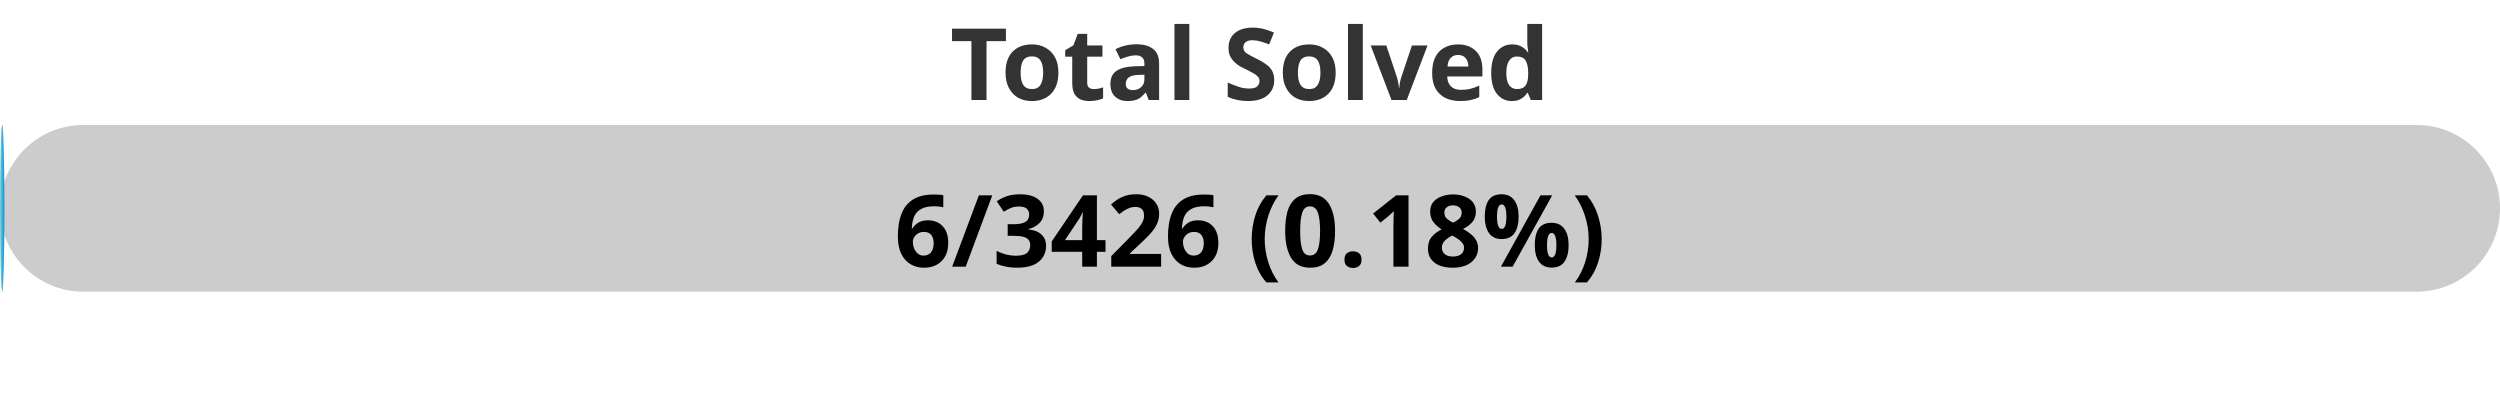
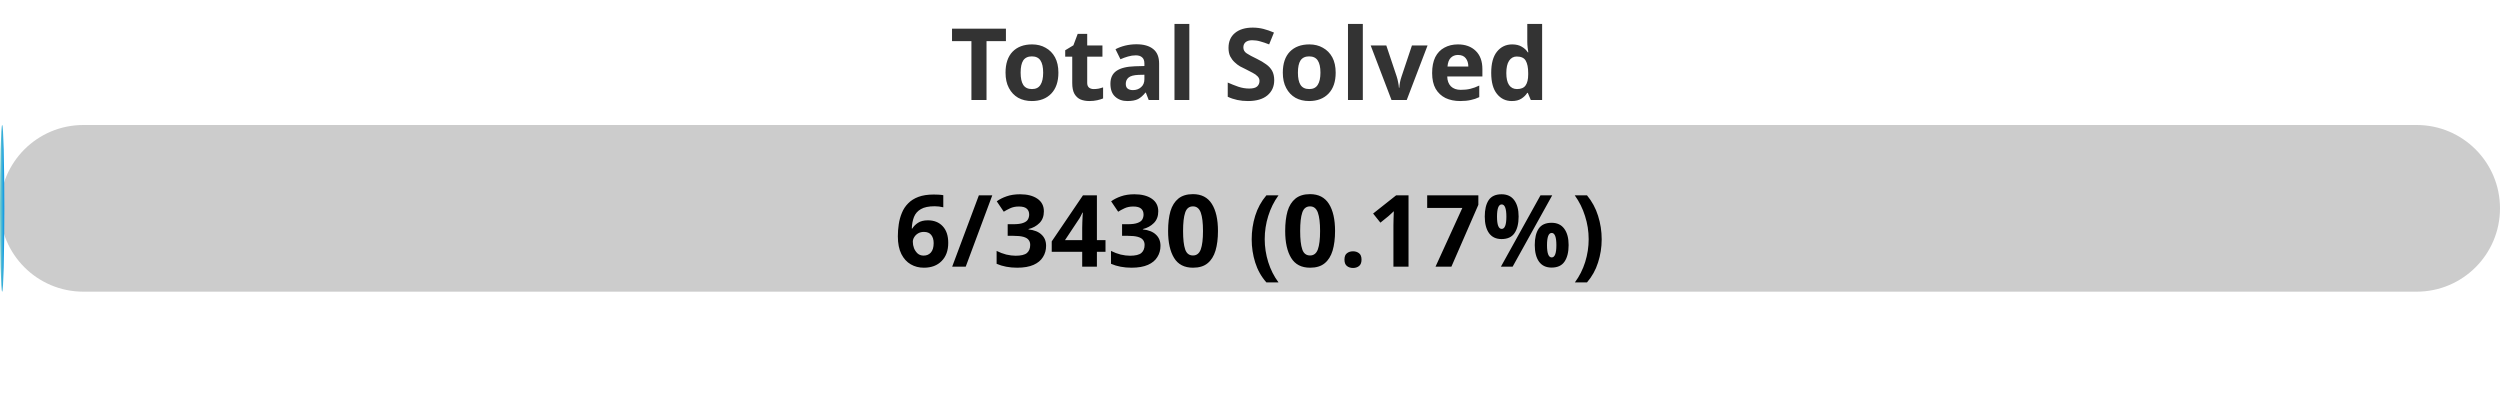
<svg xmlns="http://www.w3.org/2000/svg" width="300" height="50">
  <defs>
    <linearGradient id="gradient" x1="0%" y1="0%" x2="100%" y2="0%">
      <stop offset="0%" stop-color="#80D0C7" />
      <stop offset="100%" stop-color="#0093E9" />
    </linearGradient>
    <style>
            .progress-bar {
                fill: url(#gradient);
            }
            text {
                font-weight: bold;
                font-family: Verdana, Geneva, sans-serif;
            }
        </style>
  </defs>
  <rect x="0" y="15" width="300" height="20" rx="10" fill="#ccc" />
-   <rect x="0" y="15" width="0.53" height="20" rx="10" class="progress-bar" />
+   <rect x="0" y="15" width="0.52" height="20" rx="10" class="progress-bar" />
  <text x="150" y="12" text-anchor="middle" font-size="12" fill="#333">Total Solved</text>
-   <text x="150" y="32" text-anchor="middle" font-size="12" fill="#000">6/3426 (0.18%)</text>
+   <text x="150" y="32" text-anchor="middle" font-size="12" fill="#000">6/3430 (0.17%)</text>
</svg>
